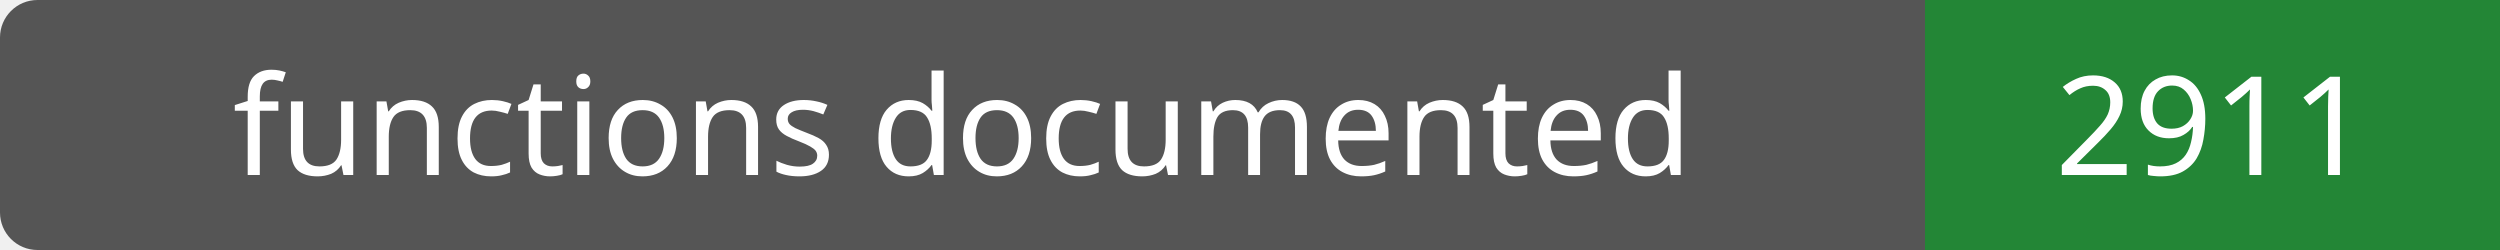
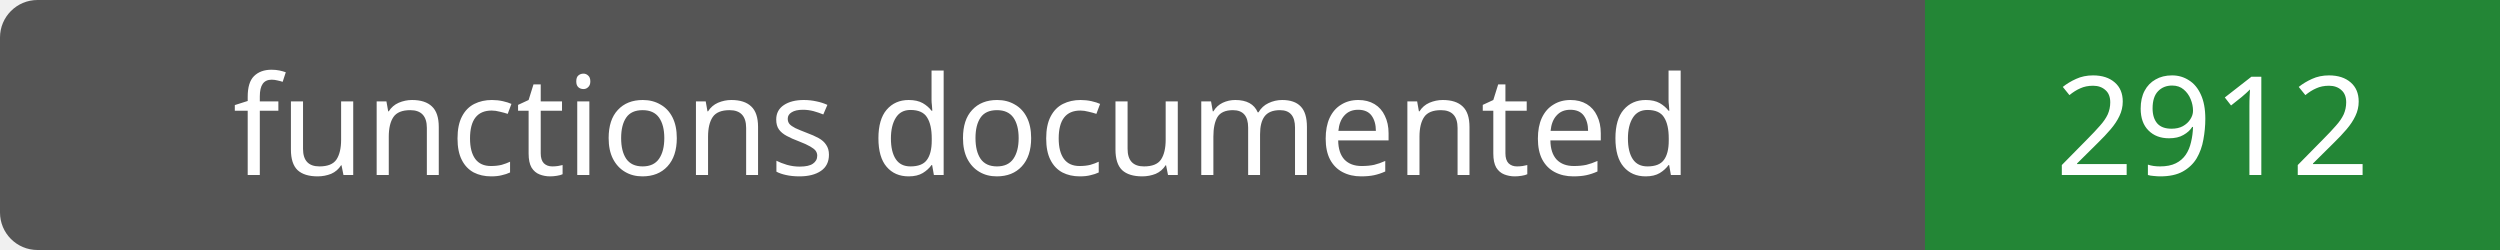
- <svg xmlns="http://www.w3.org/2000/svg" width="200" height="20" role="img" aria-label="functions documented: 2911">
+ <svg xmlns="http://www.w3.org/2000/svg" width="200" height="20" role="img" aria-label="functions documented: 2912">
  <rect width="200" height="20" rx="3" fill="#555" />
  <path fill="#238636" d="M154 0h46v20H154z" />
  <g fill="#fff" text-anchor="middle" font-family="Verdana,sans-serif" font-size="11">
    <text x="77.0" y="14">functions documented</text>
-     <text x="177.0" y="14">2911</text>
+     <text x="177.0" y="14">2912</text>
  </g>
</svg>
